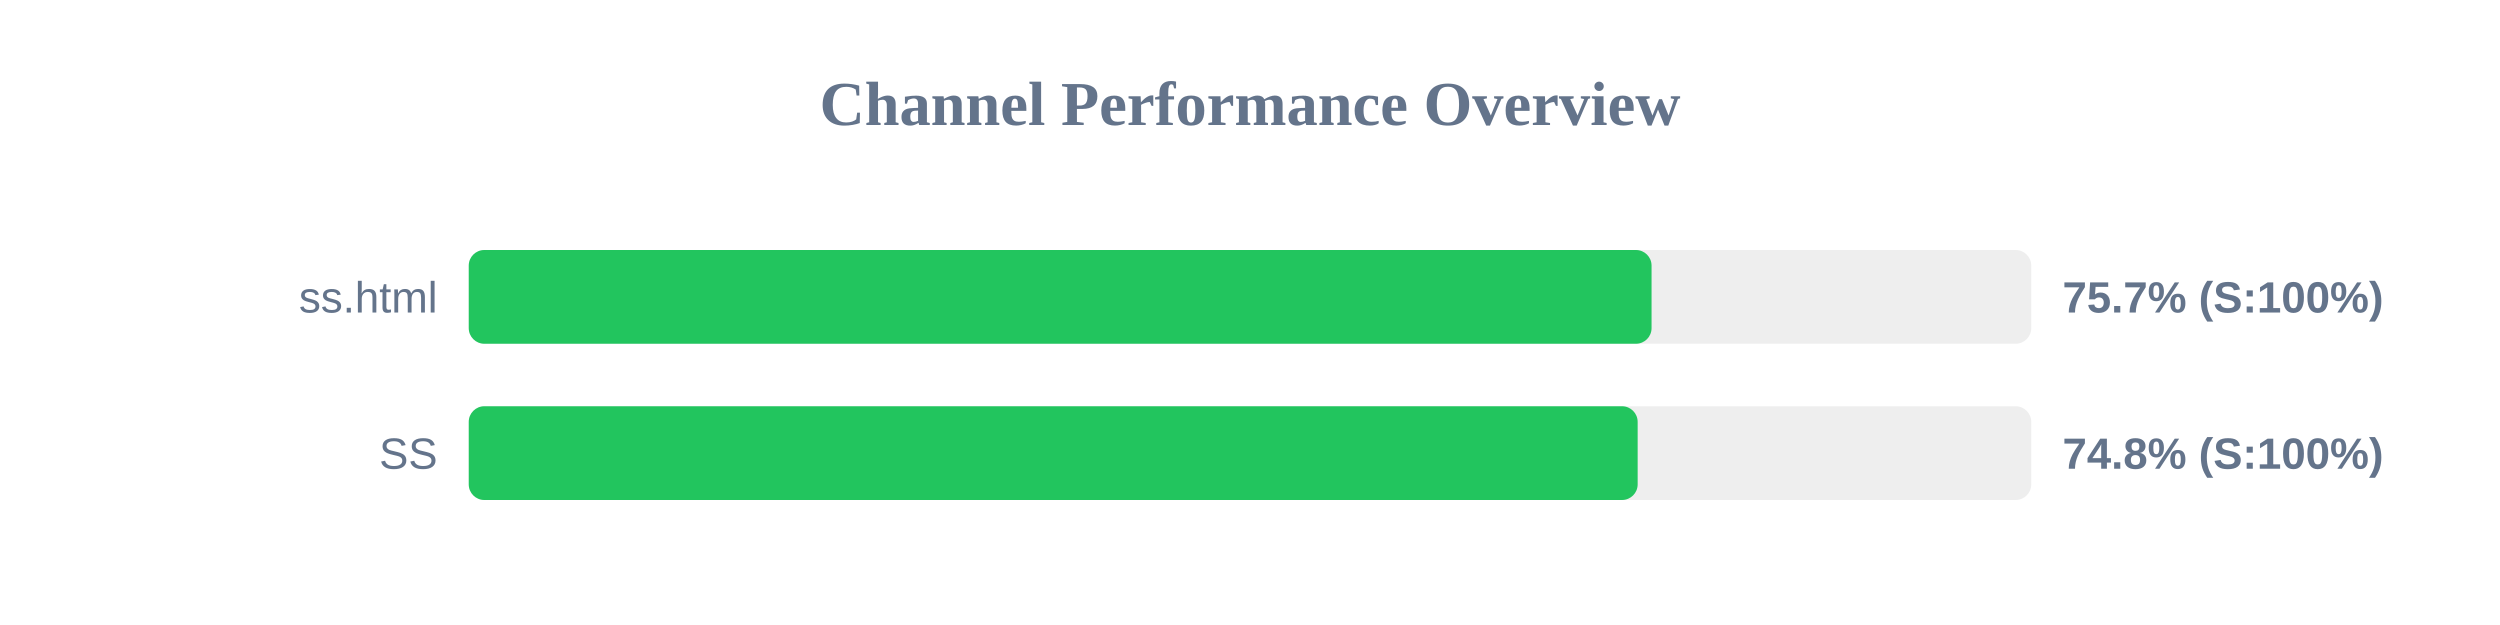
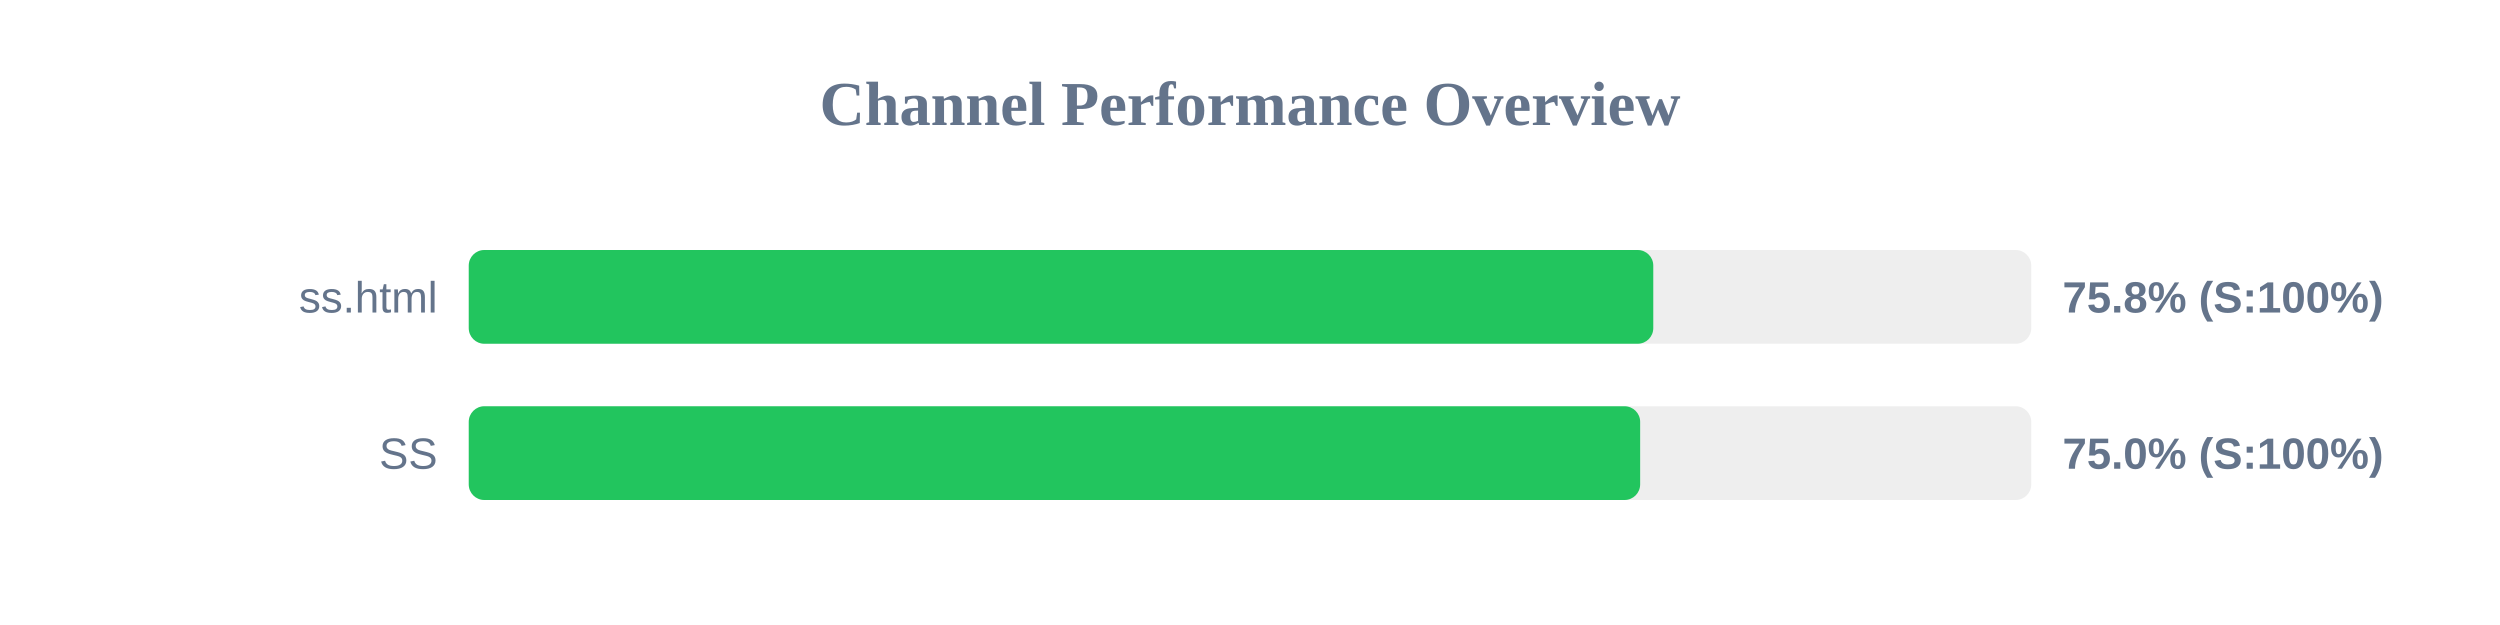
<svg xmlns="http://www.w3.org/2000/svg" width="800" height="200" version="1.1">
  <style>
        .row { font: 14px Arial; fill: #64748b; }
        .score { font: bold 14px Arial; fill: #64748b; }
    </style>
  <text x="400" y="40" text-anchor="middle" font-size="20px" font-weight="bold" fill="#64748b">Channel Performance Overview</text>
  <rect x="150" y="80" width="500" height="30" fill="#eee" rx="5" />
-   <rect x="150" y="80" width="378.5" height="30" fill="#22c55e" rx="5" />
+   <rect x="150" y="80" width="379.05" height="30" fill="#22c55e" rx="5" />
  <text x="140" y="100" text-anchor="end" class="row">ss.html</text>
-   <text x="660" y="100" text-anchor="start" class="score">75.7% (S:100%)</text>
+   <text x="660" y="100" text-anchor="start" class="score">75.8% (S:100%)</text>
  <rect x="150" y="130" width="500" height="30" fill="#eee" rx="5" />
-   <rect x="150" y="130" width="374.05" height="30" fill="#22c55e" rx="5" />
+   <rect x="150" y="130" width="374.85" height="30" fill="#22c55e" rx="5" />
  <text x="140" y="150" text-anchor="end" class="row">SS</text>
-   <text x="660" y="150" text-anchor="start" class="score">74.8% (S:100%)</text>
+   <text x="660" y="150" text-anchor="start" class="score">75.0% (S:100%)</text>
</svg>
